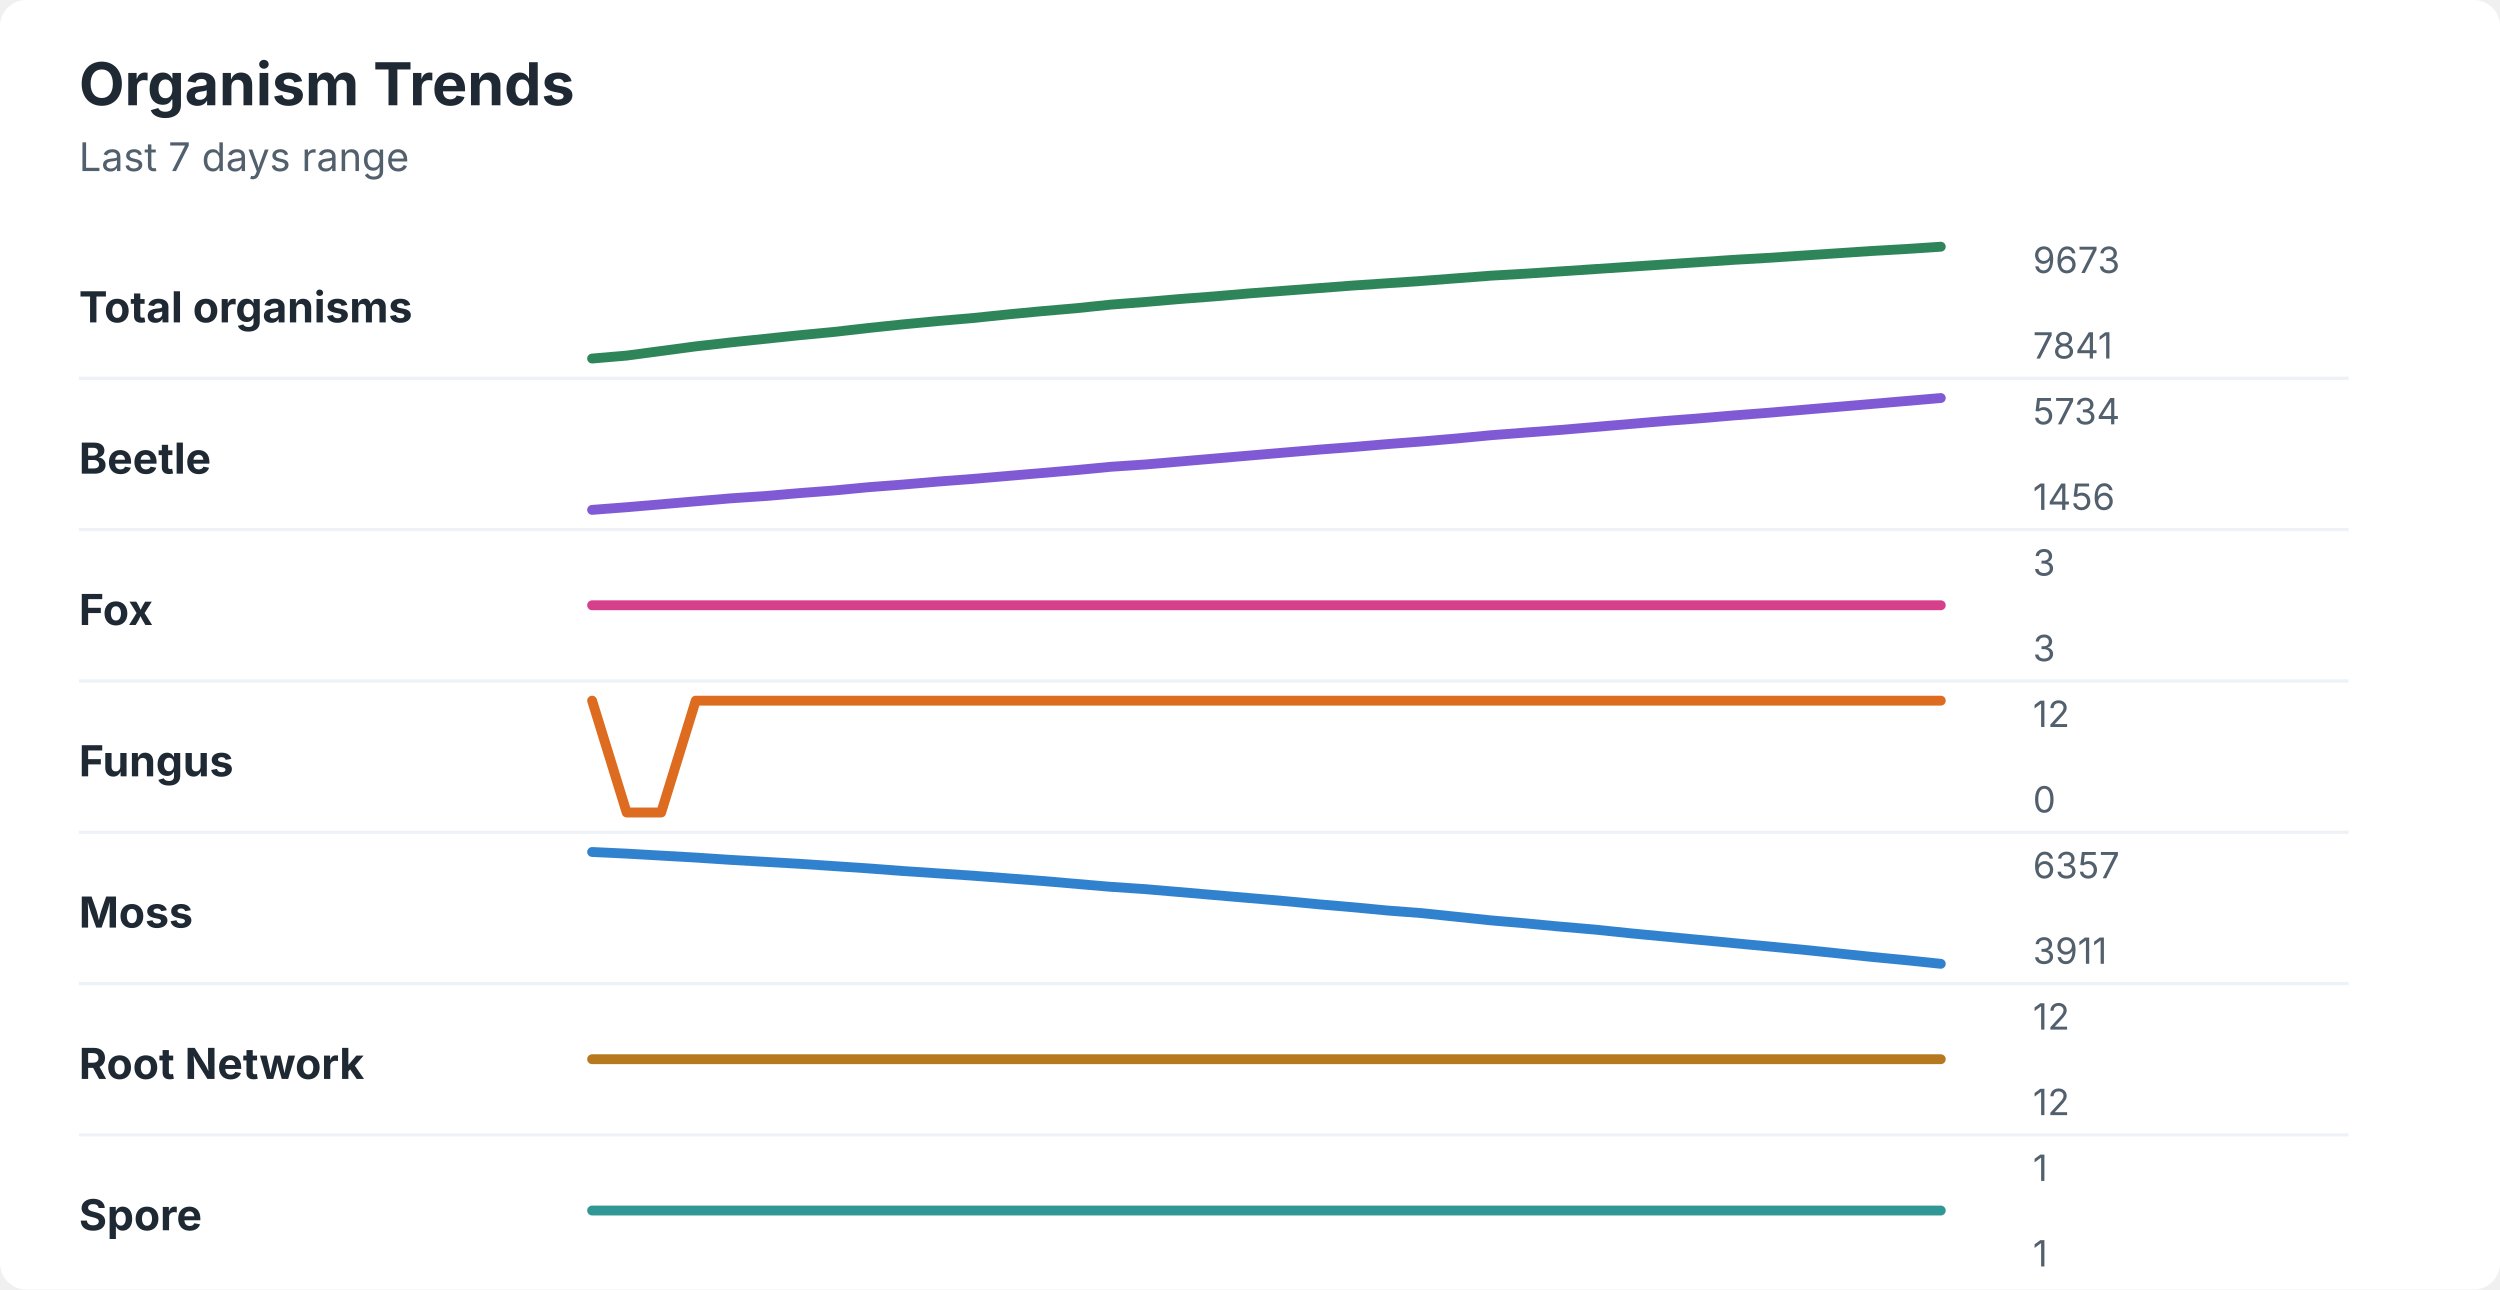
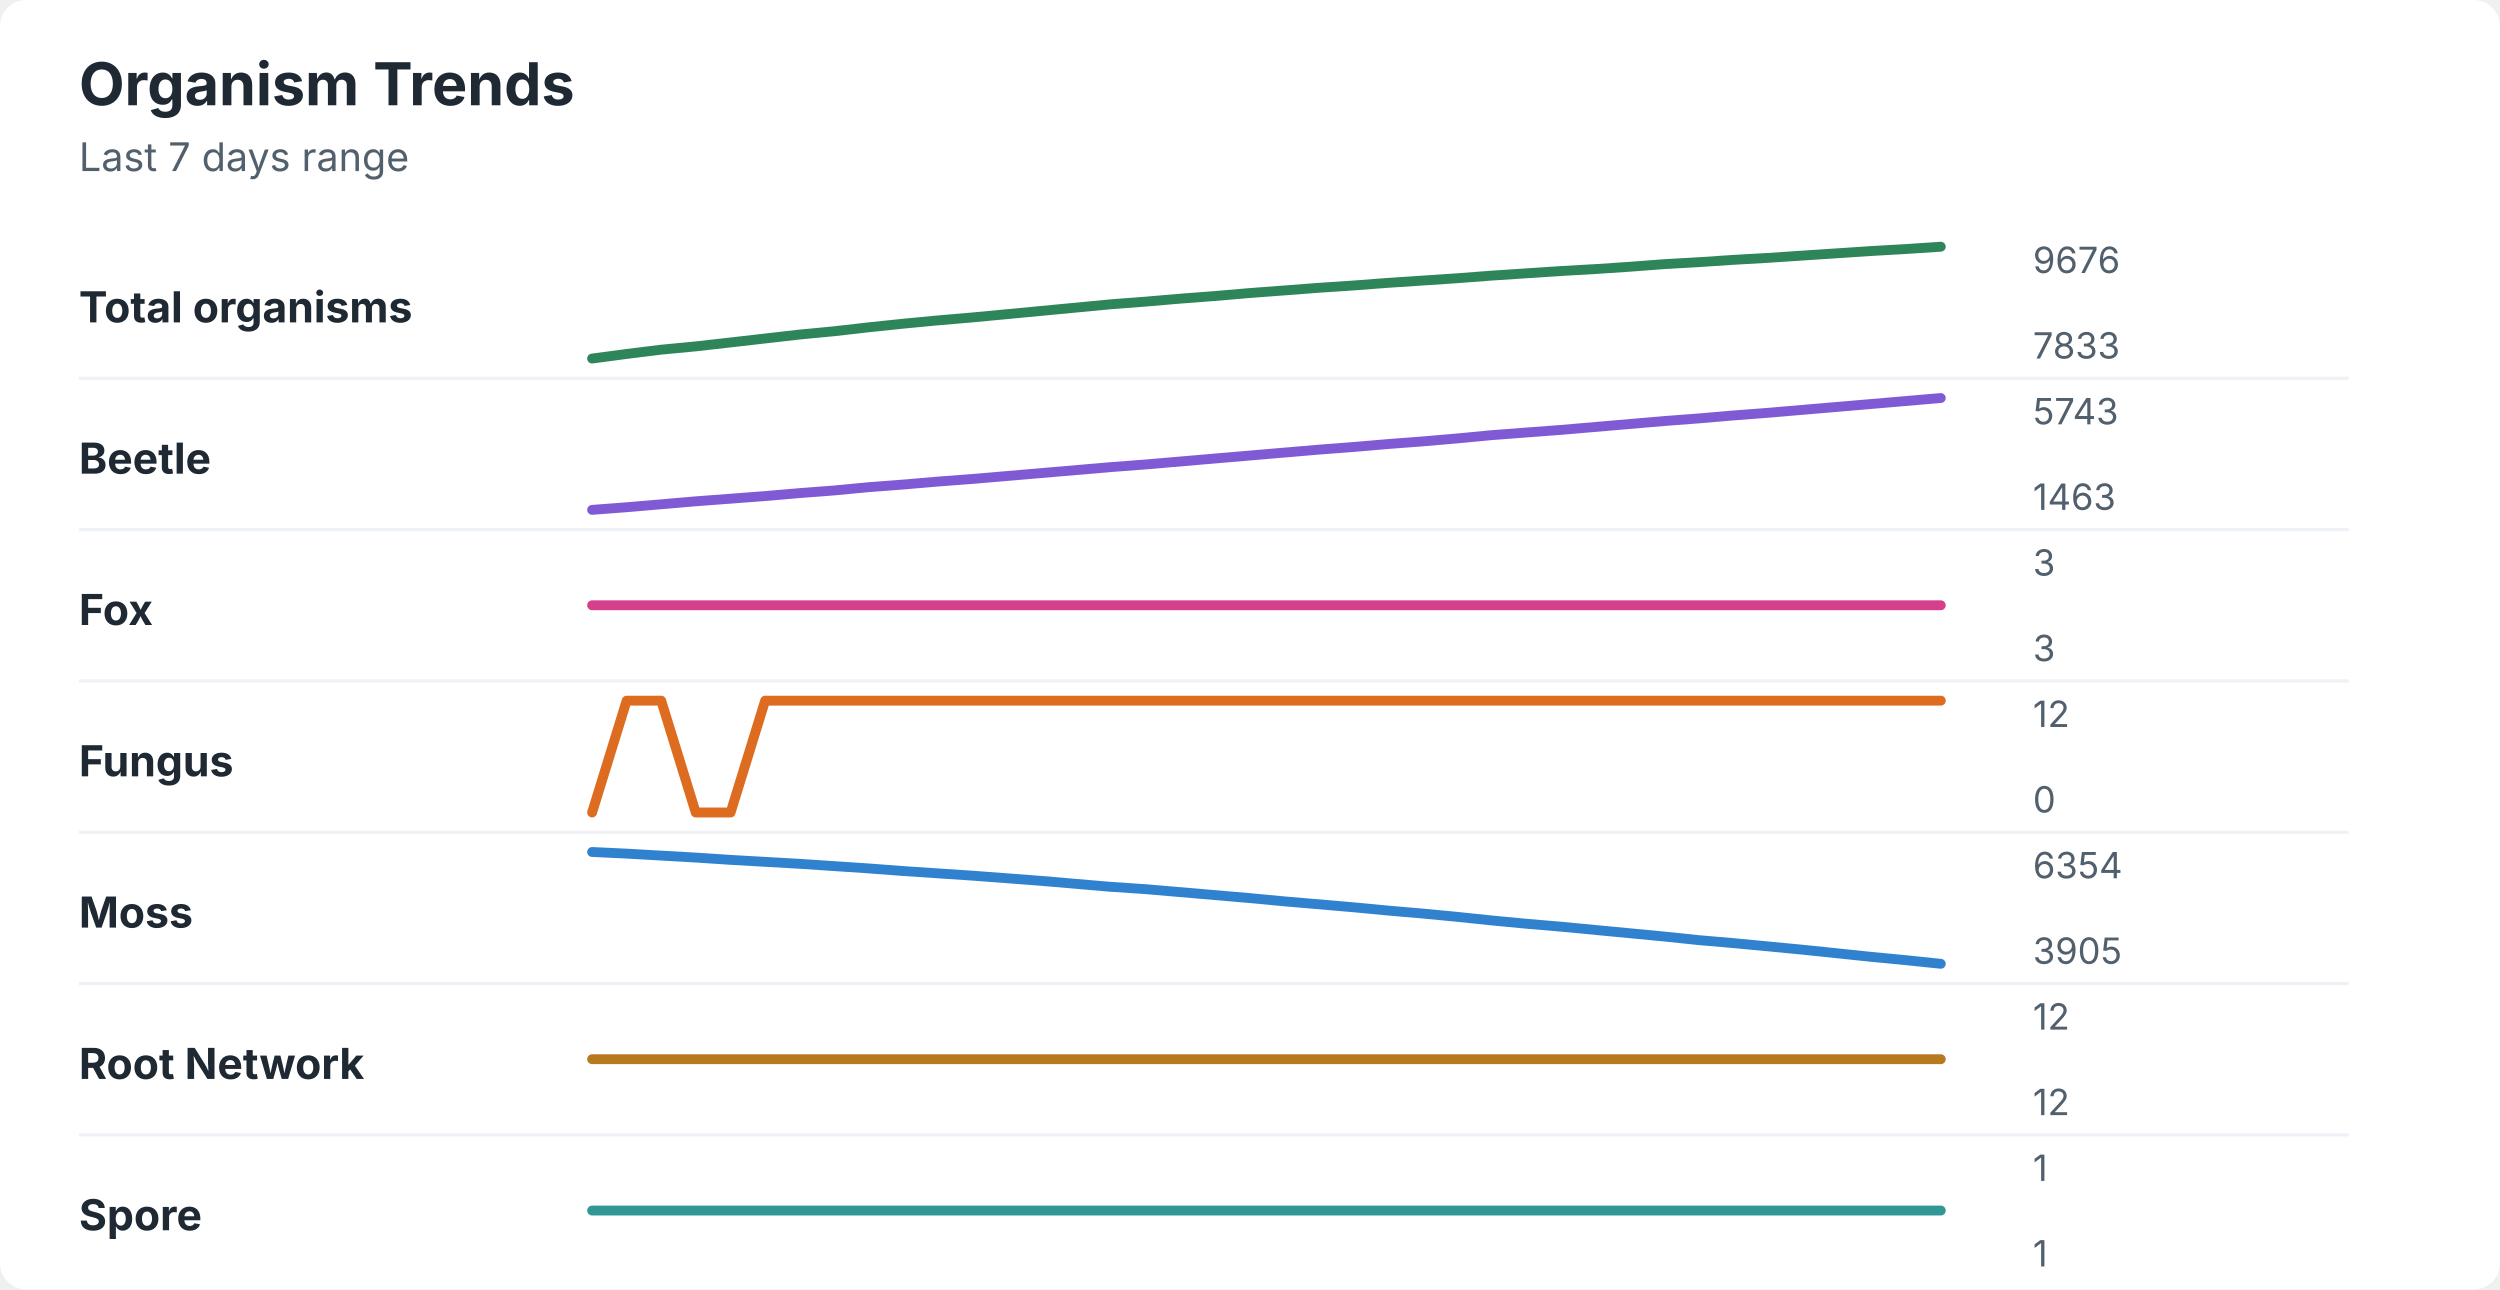
<svg xmlns="http://www.w3.org/2000/svg" width="760" height="392" viewBox="0 0 760 392" role="img" aria-labelledby="title desc">
  <rect width="760" height="392" rx="8" fill="#ffffff" />
  <style>
    text { font-family: -apple-system, BlinkMacSystemFont, "Segoe UI", sans-serif; }
    .title { font-size: 18px; font-weight: 700; fill: #1f2933; }
    .subtitle { font-size: 12px; fill: #52606d; }
    .label { font-size: 13px; font-weight: 650; fill: #1f2933; }
    .axis-value { font-size: 11px; fill: #52606d; }
    .separator { stroke: #eef2f7; stroke-width: 1; }
  </style>
  <text x="24" y="32" class="title">Organism Trends</text>
  <text x="24" y="52" class="subtitle">Last 7 days range</text>
  <text x="24" y="98" class="label">Total organisms</text>
-   <polyline points="180.0,109.0 190.5,108.1 201.0,106.7 211.5,105.3 222.1,104.1 232.6,103.0 243.1,101.9 253.6,100.9 264.1,99.7 274.6,98.6 285.1,97.6 295.6,96.7 306.2,95.6 316.7,94.6 327.2,93.7 337.7,92.6 348.2,91.8 358.7,90.9 369.2,90.1 379.7,89.2 390.3,88.4 400.8,87.6 411.3,86.8 421.8,86.1 432.3,85.4 442.8,84.6 453.3,83.8 463.8,83.2 474.4,82.5 484.9,81.8 495.4,81.1 505.9,80.4 516.4,79.7 526.9,79.0 537.4,78.4 547.9,77.7 558.5,77.0 569.0,76.3 579.5,75.7 590.0,75.0 " fill="none" stroke="#2f855a" stroke-width="3" stroke-linecap="round" stroke-linejoin="round" />
-   <text x="618" y="83" class="axis-value">9673</text>
-   <text x="618" y="109" class="axis-value">7841</text>
+   <polyline points="180.0,109.0 190.5,107.6 201.0,106.3 211.5,105.3 222.1,104.1 232.6,102.9 243.1,101.7 253.6,100.7 264.1,99.5 274.6,98.4 285.1,97.4 295.6,96.5 306.2,95.5 316.7,94.5 327.2,93.5 337.7,92.5 348.2,91.7 358.7,90.8 369.2,90.0 379.7,89.1 390.3,88.3 400.8,87.5 411.3,86.8 421.8,86.0 432.3,85.3 442.8,84.6 453.3,83.8 463.8,83.1 474.4,82.4 484.9,81.8 495.4,81.1 505.9,80.3 516.4,79.7 526.9,79.0 537.4,78.4 547.9,77.7 558.5,77.0 569.0,76.3 579.5,75.7 590.0,75.0 " fill="none" stroke="#2f855a" stroke-width="3" stroke-linecap="round" stroke-linejoin="round" />
+   <text x="618" y="83" class="axis-value">9676</text>
+   <text x="618" y="109" class="axis-value">7833</text>
  <line x1="24" y1="115.0" x2="714" y2="115.0" class="separator" />
  <text x="24" y="144" class="label">Beetle</text>
-   <polyline points="180.0,155.0 190.5,154.2 201.0,153.3 211.5,152.4 222.1,151.5 232.6,150.8 243.1,149.9 253.6,149.1 264.1,148.1 274.6,147.3 285.1,146.4 295.6,145.6 306.2,144.7 316.7,143.8 327.2,142.9 337.7,141.9 348.2,141.2 358.7,140.3 369.2,139.4 379.7,138.5 390.3,137.6 400.8,136.7 411.3,135.9 421.8,135.0 432.3,134.2 442.8,133.3 453.3,132.3 463.8,131.5 474.4,130.7 484.9,129.8 495.4,128.9 505.9,128.0 516.4,127.2 526.9,126.3 537.4,125.5 547.9,124.6 558.5,123.7 569.0,122.8 579.5,121.9 590.0,121.0 " fill="none" stroke="#805ad5" stroke-width="3" stroke-linecap="round" stroke-linejoin="round" />
-   <text x="618" y="129" class="axis-value">5734</text>
-   <text x="618" y="155" class="axis-value">1456</text>
+   <polyline points="180.0,155.0 190.5,154.2 201.0,153.3 211.5,152.4 222.1,151.6 232.6,150.8 243.1,149.9 253.6,149.1 264.1,148.1 274.6,147.3 285.1,146.4 295.6,145.6 306.2,144.7 316.7,143.8 327.2,142.9 337.7,142.0 348.2,141.2 358.7,140.3 369.2,139.4 379.7,138.5 390.3,137.6 400.8,136.7 411.3,135.9 421.8,135.0 432.3,134.2 442.8,133.3 453.3,132.3 463.8,131.5 474.4,130.7 484.9,129.8 495.4,128.9 505.9,128.0 516.4,127.2 526.9,126.3 537.4,125.5 547.9,124.6 558.5,123.7 569.0,122.8 579.5,121.9 590.0,121.0 " fill="none" stroke="#805ad5" stroke-width="3" stroke-linecap="round" stroke-linejoin="round" />
+   <text x="618" y="129" class="axis-value">5743</text>
+   <text x="618" y="155" class="axis-value">1463</text>
  <line x1="24" y1="161.0" x2="714" y2="161.0" class="separator" />
  <text x="24" y="190" class="label">Fox</text>
  <polyline points="180.0,184.0 190.5,184.0 201.0,184.0 211.5,184.0 222.1,184.0 232.6,184.0 243.1,184.0 253.6,184.0 264.1,184.0 274.6,184.0 285.1,184.0 295.6,184.0 306.2,184.0 316.7,184.0 327.2,184.0 337.7,184.0 348.2,184.0 358.7,184.0 369.2,184.0 379.7,184.0 390.3,184.0 400.8,184.0 411.3,184.0 421.8,184.0 432.3,184.0 442.8,184.0 453.3,184.0 463.8,184.0 474.4,184.0 484.9,184.0 495.4,184.0 505.9,184.0 516.4,184.0 526.9,184.0 537.4,184.0 547.9,184.0 558.5,184.0 569.0,184.0 579.5,184.0 590.0,184.0 " fill="none" stroke="#d53f8c" stroke-width="3" stroke-linecap="round" stroke-linejoin="round" />
  <text x="618" y="175" class="axis-value">3</text>
  <text x="618" y="201" class="axis-value">3</text>
  <line x1="24" y1="207.0" x2="714" y2="207.0" class="separator" />
  <text x="24" y="236" class="label">Fungus</text>
-   <polyline points="180.0,213.0 190.5,247.0 201.0,247.0 211.5,213.0 222.1,213.0 232.6,213.0 243.1,213.0 253.6,213.0 264.1,213.0 274.6,213.0 285.1,213.0 295.6,213.0 306.2,213.0 316.7,213.0 327.2,213.0 337.7,213.0 348.2,213.0 358.7,213.0 369.2,213.0 379.7,213.0 390.3,213.0 400.8,213.0 411.3,213.0 421.8,213.0 432.3,213.0 442.8,213.0 453.3,213.0 463.8,213.0 474.4,213.0 484.9,213.0 495.4,213.0 505.9,213.0 516.4,213.0 526.9,213.0 537.4,213.0 547.9,213.0 558.5,213.0 569.0,213.0 579.5,213.0 590.0,213.0 " fill="none" stroke="#dd6b20" stroke-width="3" stroke-linecap="round" stroke-linejoin="round" />
+   <polyline points="180.0,247.0 190.5,213.0 201.0,213.0 211.5,247.0 222.1,247.0 232.6,213.0 243.1,213.0 253.6,213.0 264.1,213.0 274.6,213.0 285.1,213.0 295.6,213.0 306.2,213.0 316.7,213.0 327.2,213.0 337.7,213.0 348.2,213.0 358.7,213.0 369.2,213.0 379.7,213.0 390.3,213.0 400.8,213.0 411.3,213.0 421.8,213.0 432.3,213.0 442.8,213.0 453.3,213.0 463.8,213.0 474.4,213.0 484.9,213.0 495.4,213.0 505.9,213.0 516.4,213.0 526.9,213.0 537.4,213.0 547.9,213.0 558.5,213.0 569.0,213.0 579.5,213.0 590.0,213.0 " fill="none" stroke="#dd6b20" stroke-width="3" stroke-linecap="round" stroke-linejoin="round" />
  <text x="618" y="221" class="axis-value">12</text>
  <text x="618" y="247" class="axis-value">0</text>
  <line x1="24" y1="253.0" x2="714" y2="253.0" class="separator" />
  <text x="24" y="282" class="label">Moss</text>
-   <polyline points="180.0,259.0 190.5,259.5 201.0,260.1 211.5,260.7 222.1,261.4 232.6,262.0 243.1,262.6 253.6,263.3 264.1,264.0 274.6,264.8 285.1,265.5 295.6,266.2 306.2,267.0 316.7,267.8 327.2,268.7 337.7,269.6 348.2,270.3 358.7,271.2 369.2,272.1 379.7,273.0 390.3,273.9 400.8,274.9 411.3,275.8 421.8,276.8 432.3,277.6 442.8,278.7 453.3,279.8 463.8,280.7 474.4,281.7 484.9,282.6 495.4,283.7 505.9,284.7 516.4,285.7 526.9,286.7 537.4,287.7 547.9,288.7 558.5,289.8 569.0,290.9 579.5,291.9 590.0,293.0 " fill="none" stroke="#3182ce" stroke-width="3" stroke-linecap="round" stroke-linejoin="round" />
-   <text x="618" y="267" class="axis-value">6357</text>
-   <text x="618" y="293" class="axis-value">3911</text>
+   <polyline points="180.0,259.0 190.5,259.5 201.0,260.1 211.5,260.7 222.1,261.4 232.6,262.0 243.1,262.6 253.6,263.3 264.1,264.0 274.6,264.8 285.1,265.5 295.6,266.2 306.2,267.0 316.7,267.8 327.2,268.7 337.7,269.6 348.2,270.3 358.7,271.2 369.2,272.1 379.7,273.0 390.3,274.0 400.8,274.9 411.3,275.8 421.8,276.8 432.3,277.7 442.8,278.7 453.3,279.8 463.8,280.8 474.4,281.7 484.9,282.7 495.4,283.7 505.9,284.7 516.4,285.8 526.9,286.7 537.4,287.7 547.9,288.7 558.5,289.8 569.0,290.9 579.5,291.9 590.0,293.0 " fill="none" stroke="#3182ce" stroke-width="3" stroke-linecap="round" stroke-linejoin="round" />
+   <text x="618" y="267" class="axis-value">6354</text>
+   <text x="618" y="293" class="axis-value">3905</text>
  <line x1="24" y1="299.0" x2="714" y2="299.0" class="separator" />
  <text x="24" y="328" class="label">Root Network</text>
  <polyline points="180.0,322.0 190.5,322.0 201.0,322.0 211.5,322.0 222.1,322.0 232.6,322.0 243.1,322.0 253.6,322.0 264.1,322.0 274.6,322.0 285.1,322.0 295.6,322.0 306.2,322.0 316.7,322.0 327.2,322.0 337.7,322.0 348.2,322.0 358.7,322.0 369.2,322.0 379.7,322.0 390.3,322.0 400.8,322.0 411.3,322.0 421.8,322.0 432.3,322.0 442.8,322.0 453.3,322.0 463.8,322.0 474.4,322.0 484.9,322.0 495.4,322.0 505.9,322.0 516.4,322.0 526.9,322.0 537.4,322.0 547.9,322.0 558.5,322.0 569.0,322.0 579.5,322.0 590.0,322.0 " fill="none" stroke="#b7791f" stroke-width="3" stroke-linecap="round" stroke-linejoin="round" />
  <text x="618" y="313" class="axis-value">12</text>
  <text x="618" y="339" class="axis-value">12</text>
  <line x1="24" y1="345.0" x2="714" y2="345.0" class="separator" />
  <text x="24" y="374" class="label">Spore</text>
  <polyline points="180.0,368.0 190.5,368.0 201.0,368.0 211.5,368.0 222.1,368.0 232.6,368.0 243.1,368.0 253.6,368.0 264.1,368.0 274.6,368.0 285.1,368.0 295.6,368.0 306.2,368.0 316.7,368.0 327.2,368.0 337.7,368.0 348.2,368.0 358.7,368.0 369.2,368.0 379.7,368.0 390.3,368.0 400.8,368.0 411.3,368.0 421.8,368.0 432.3,368.0 442.8,368.0 453.3,368.0 463.8,368.0 474.4,368.0 484.9,368.0 495.4,368.0 505.9,368.0 516.4,368.0 526.9,368.0 537.4,368.0 547.9,368.0 558.5,368.0 569.0,368.0 579.5,368.0 590.0,368.0 " fill="none" stroke="#319795" stroke-width="3" stroke-linecap="round" stroke-linejoin="round" />
  <text x="618" y="359" class="axis-value">1</text>
  <text x="618" y="385" class="axis-value">1</text>
</svg>
